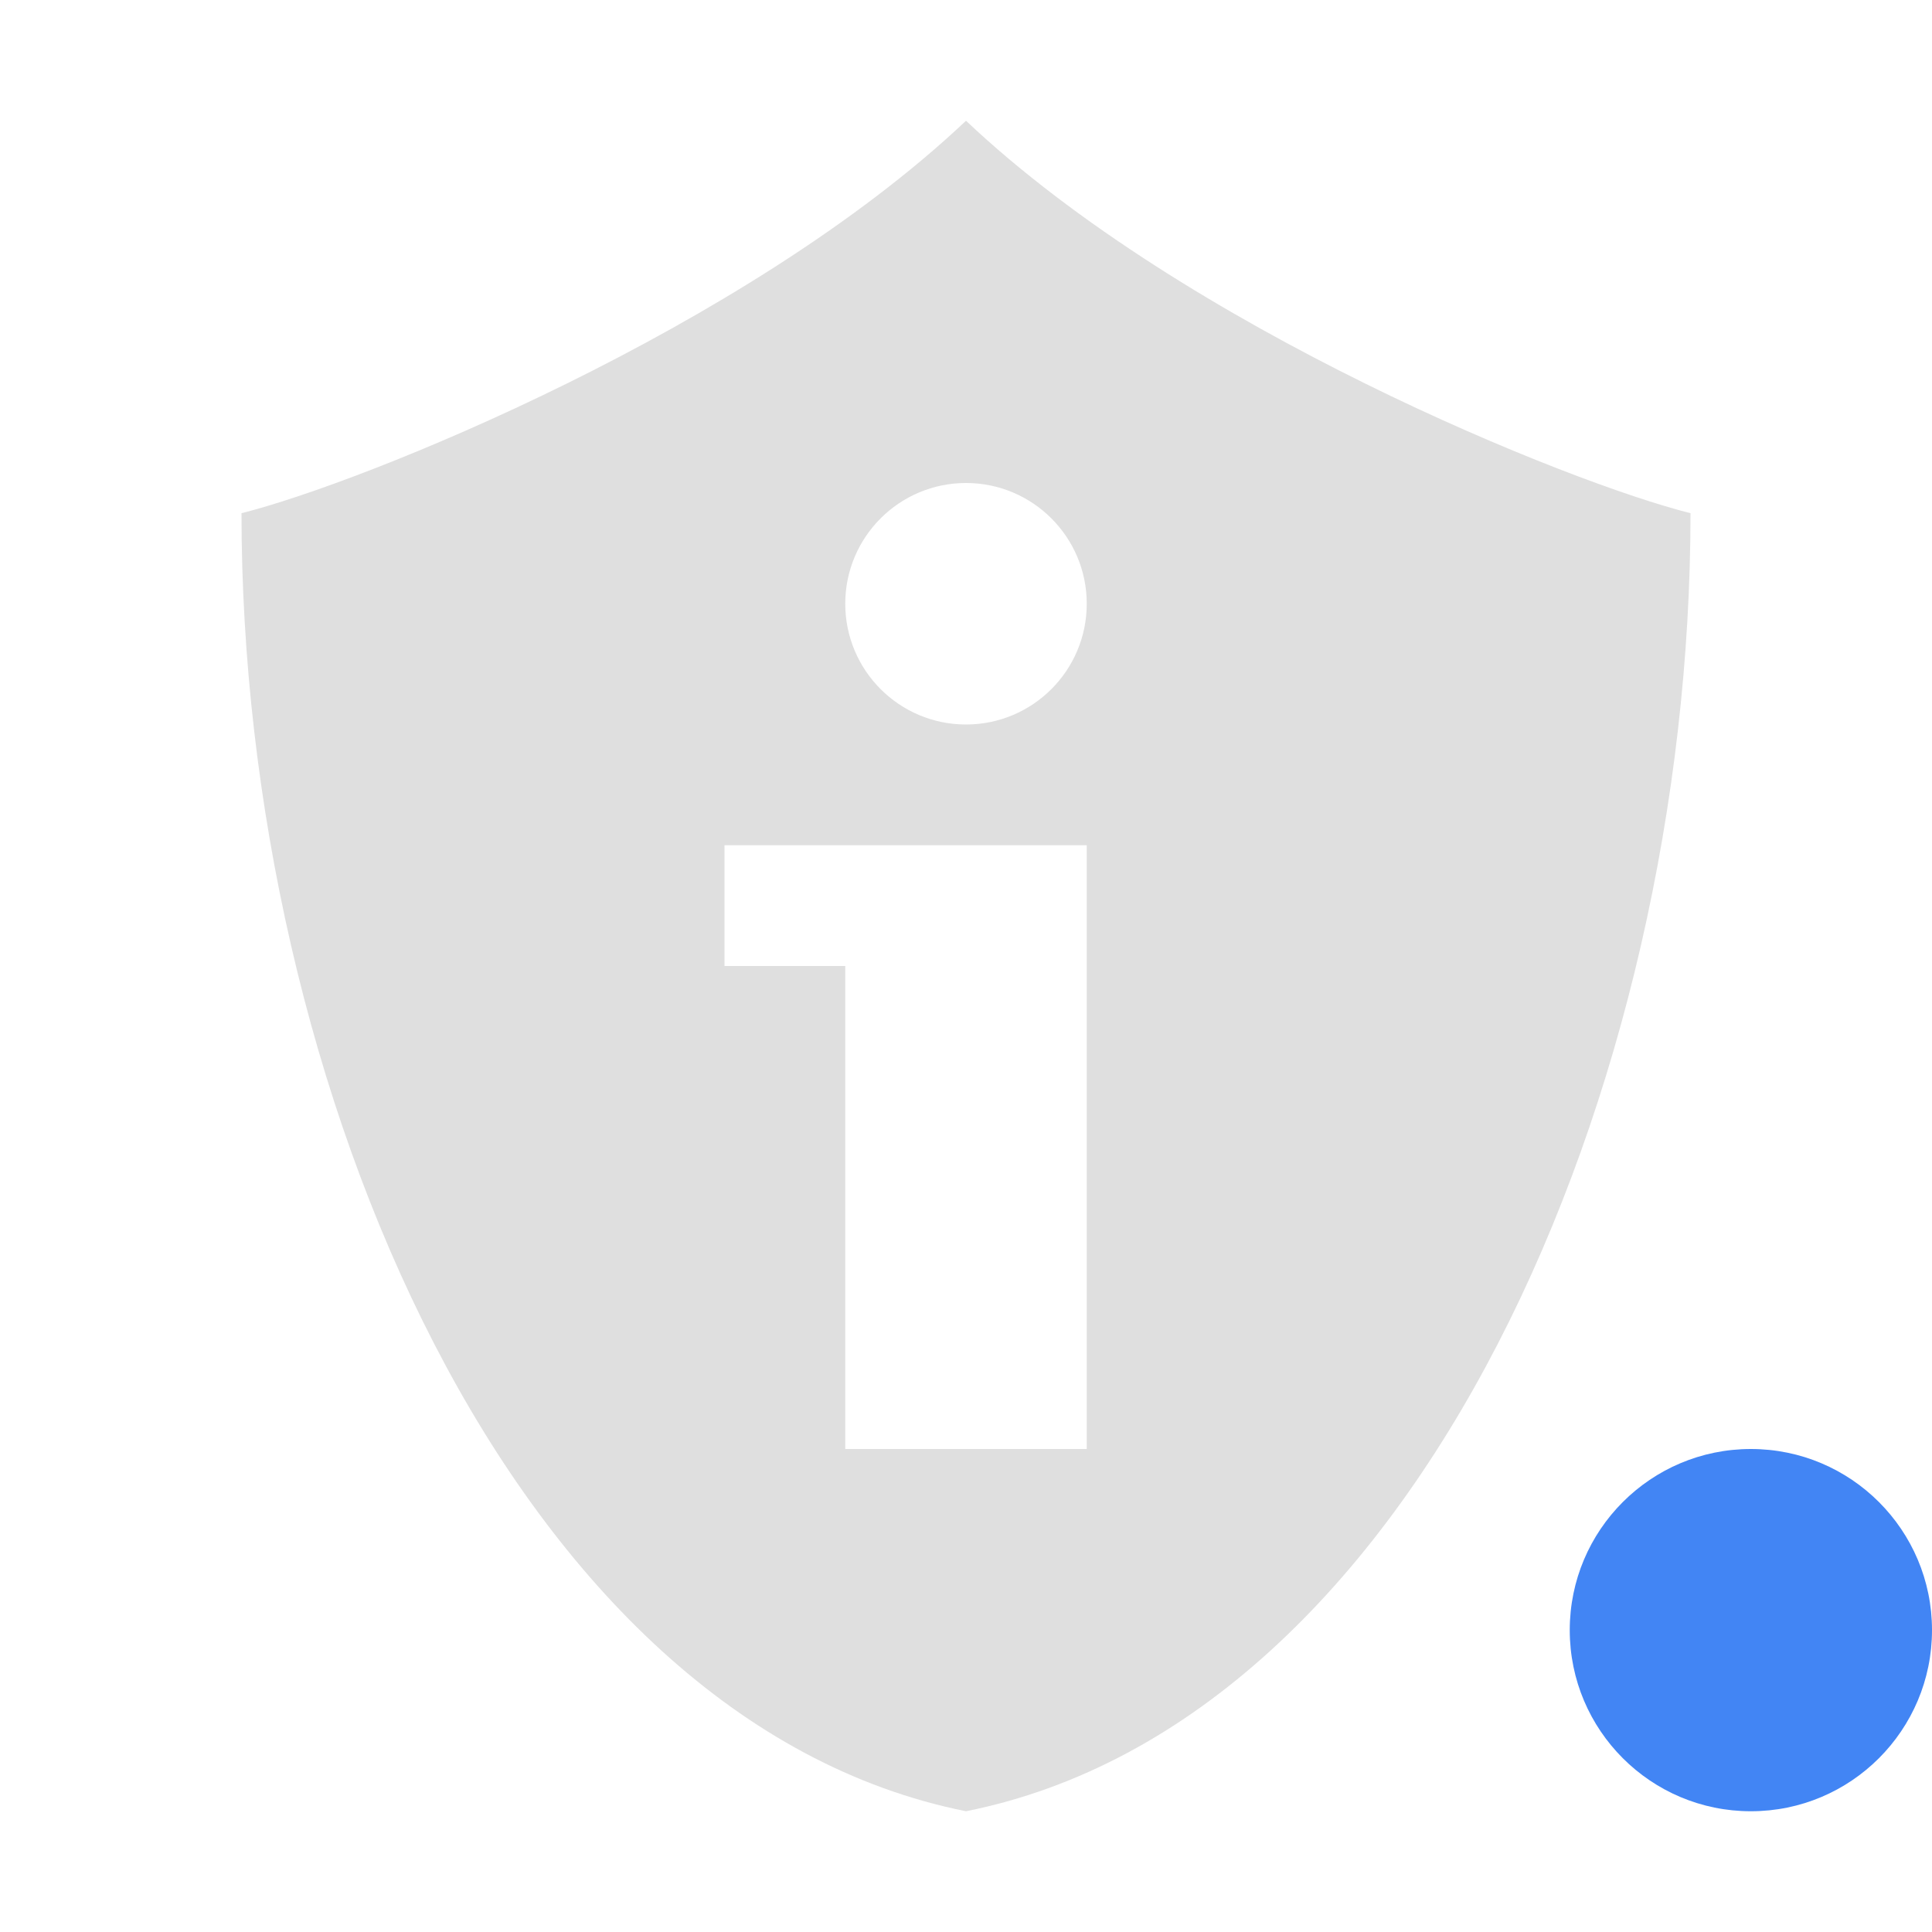
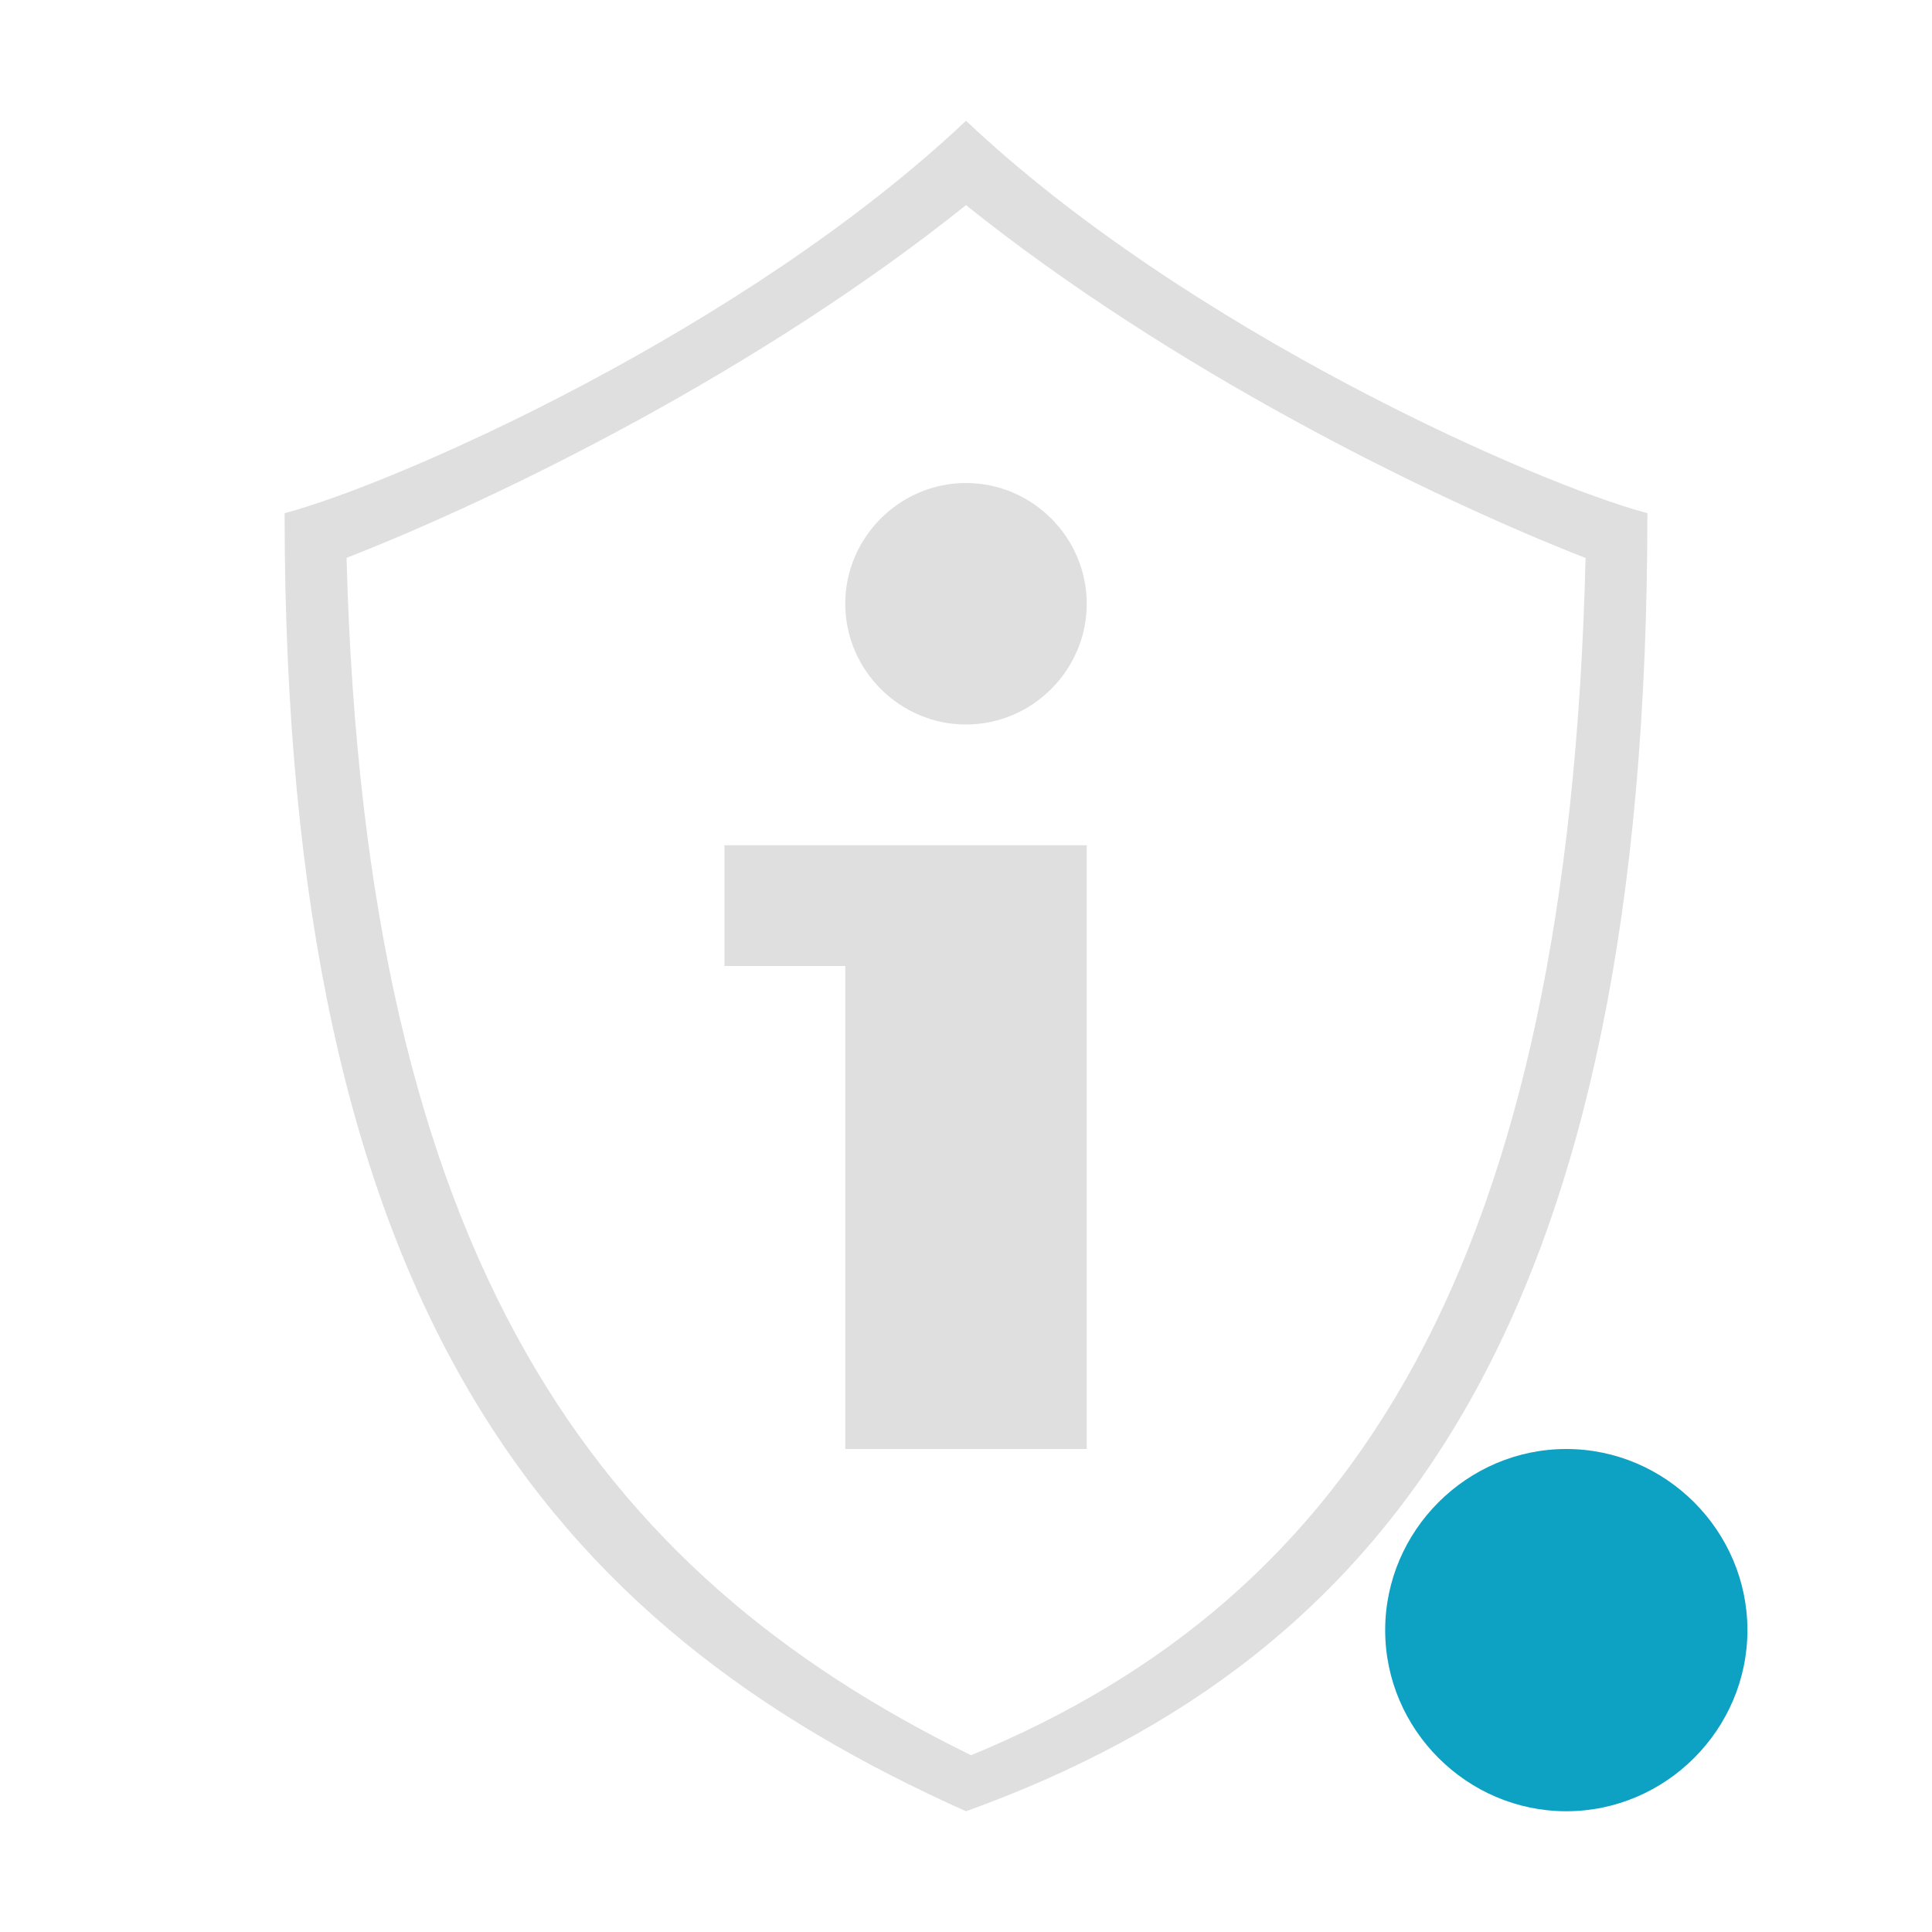
- <svg xmlns="http://www.w3.org/2000/svg" width="16" height="16" version="1.1">
-   <path style="fill:#4285f4" class="warning" d="M 16,13.5 A 1.5,1.5 0 0 1 14.5,15 1.5,1.5 0 0 1 13,13.5 1.5,1.5 0 0 1 14.5,12 1.5,1.5 0 0 1 16,13.5 Z" />
-   <path style="fill:#dfdfdf" d="M 8 1 C 6.175 2.725 3 4 2 4.25 C 2 9 4.25 14.25 8 15 C 11.75 14.25 14 9 14 4.25 C 13 4 9.825 2.725 8 1 z M 8 4 A 1 1 0 0 1 9 5 A 1 1 0 0 1 8 6 A 1 1 0 0 1 7 5 A 1 1 0 0 1 8 4 z M 6 7 L 7 7 L 9 7 L 9 12 L 7 12 L 7 8 L 6 8 L 6 7 z" />
+ <svg xmlns="http://www.w3.org/2000/svg" style="clip-rule:evenodd;fill-rule:evenodd;stroke-linejoin:round;stroke-miterlimit:2" version="1.1" viewBox="0 0 16 16">
+   <g transform="translate(-1.52854)">
+     <path d="m16 13.5c0 0.823-0.677 1.5-1.5 1.5s-1.5-0.677-1.5-1.5 0.677-1.5 1.5-1.5 1.5 0.677 1.5 1.5z" style="fill-rule:nonzero;fill:rgb(13,161,195)" />
+   </g>
+   <path d="M8,1C6.175,2.725 3.298,4 2.357,4.25C2.357,10.846 4.548,13.456 8,15C11.571,13.714 13.643,10.866 13.643,4.25C12.702,4 9.825,2.725 8,1ZM8,1.699C6.302,3.058 4.175,4.11 2.87,4.62C3.025,10.449 4.941,13.017 8.042,14.536C11.219,13.226 12.989,10.457 13.131,4.621C11.826,4.111 9.698,3.059 8,1.699Z" style="fill:rgb(223,223,223)" />
+   <path d="m6 7h3v5h-2v-4h-1v-1z" style="fill:rgb(223,223,223)" />
+   <path d="m8 4c0.549 0 1 0.451 1 1s-0.451 1-1 1-1-0.451-1-1 0.451-1 1-1z" style="fill:rgb(223,223,223)" />
</svg>
